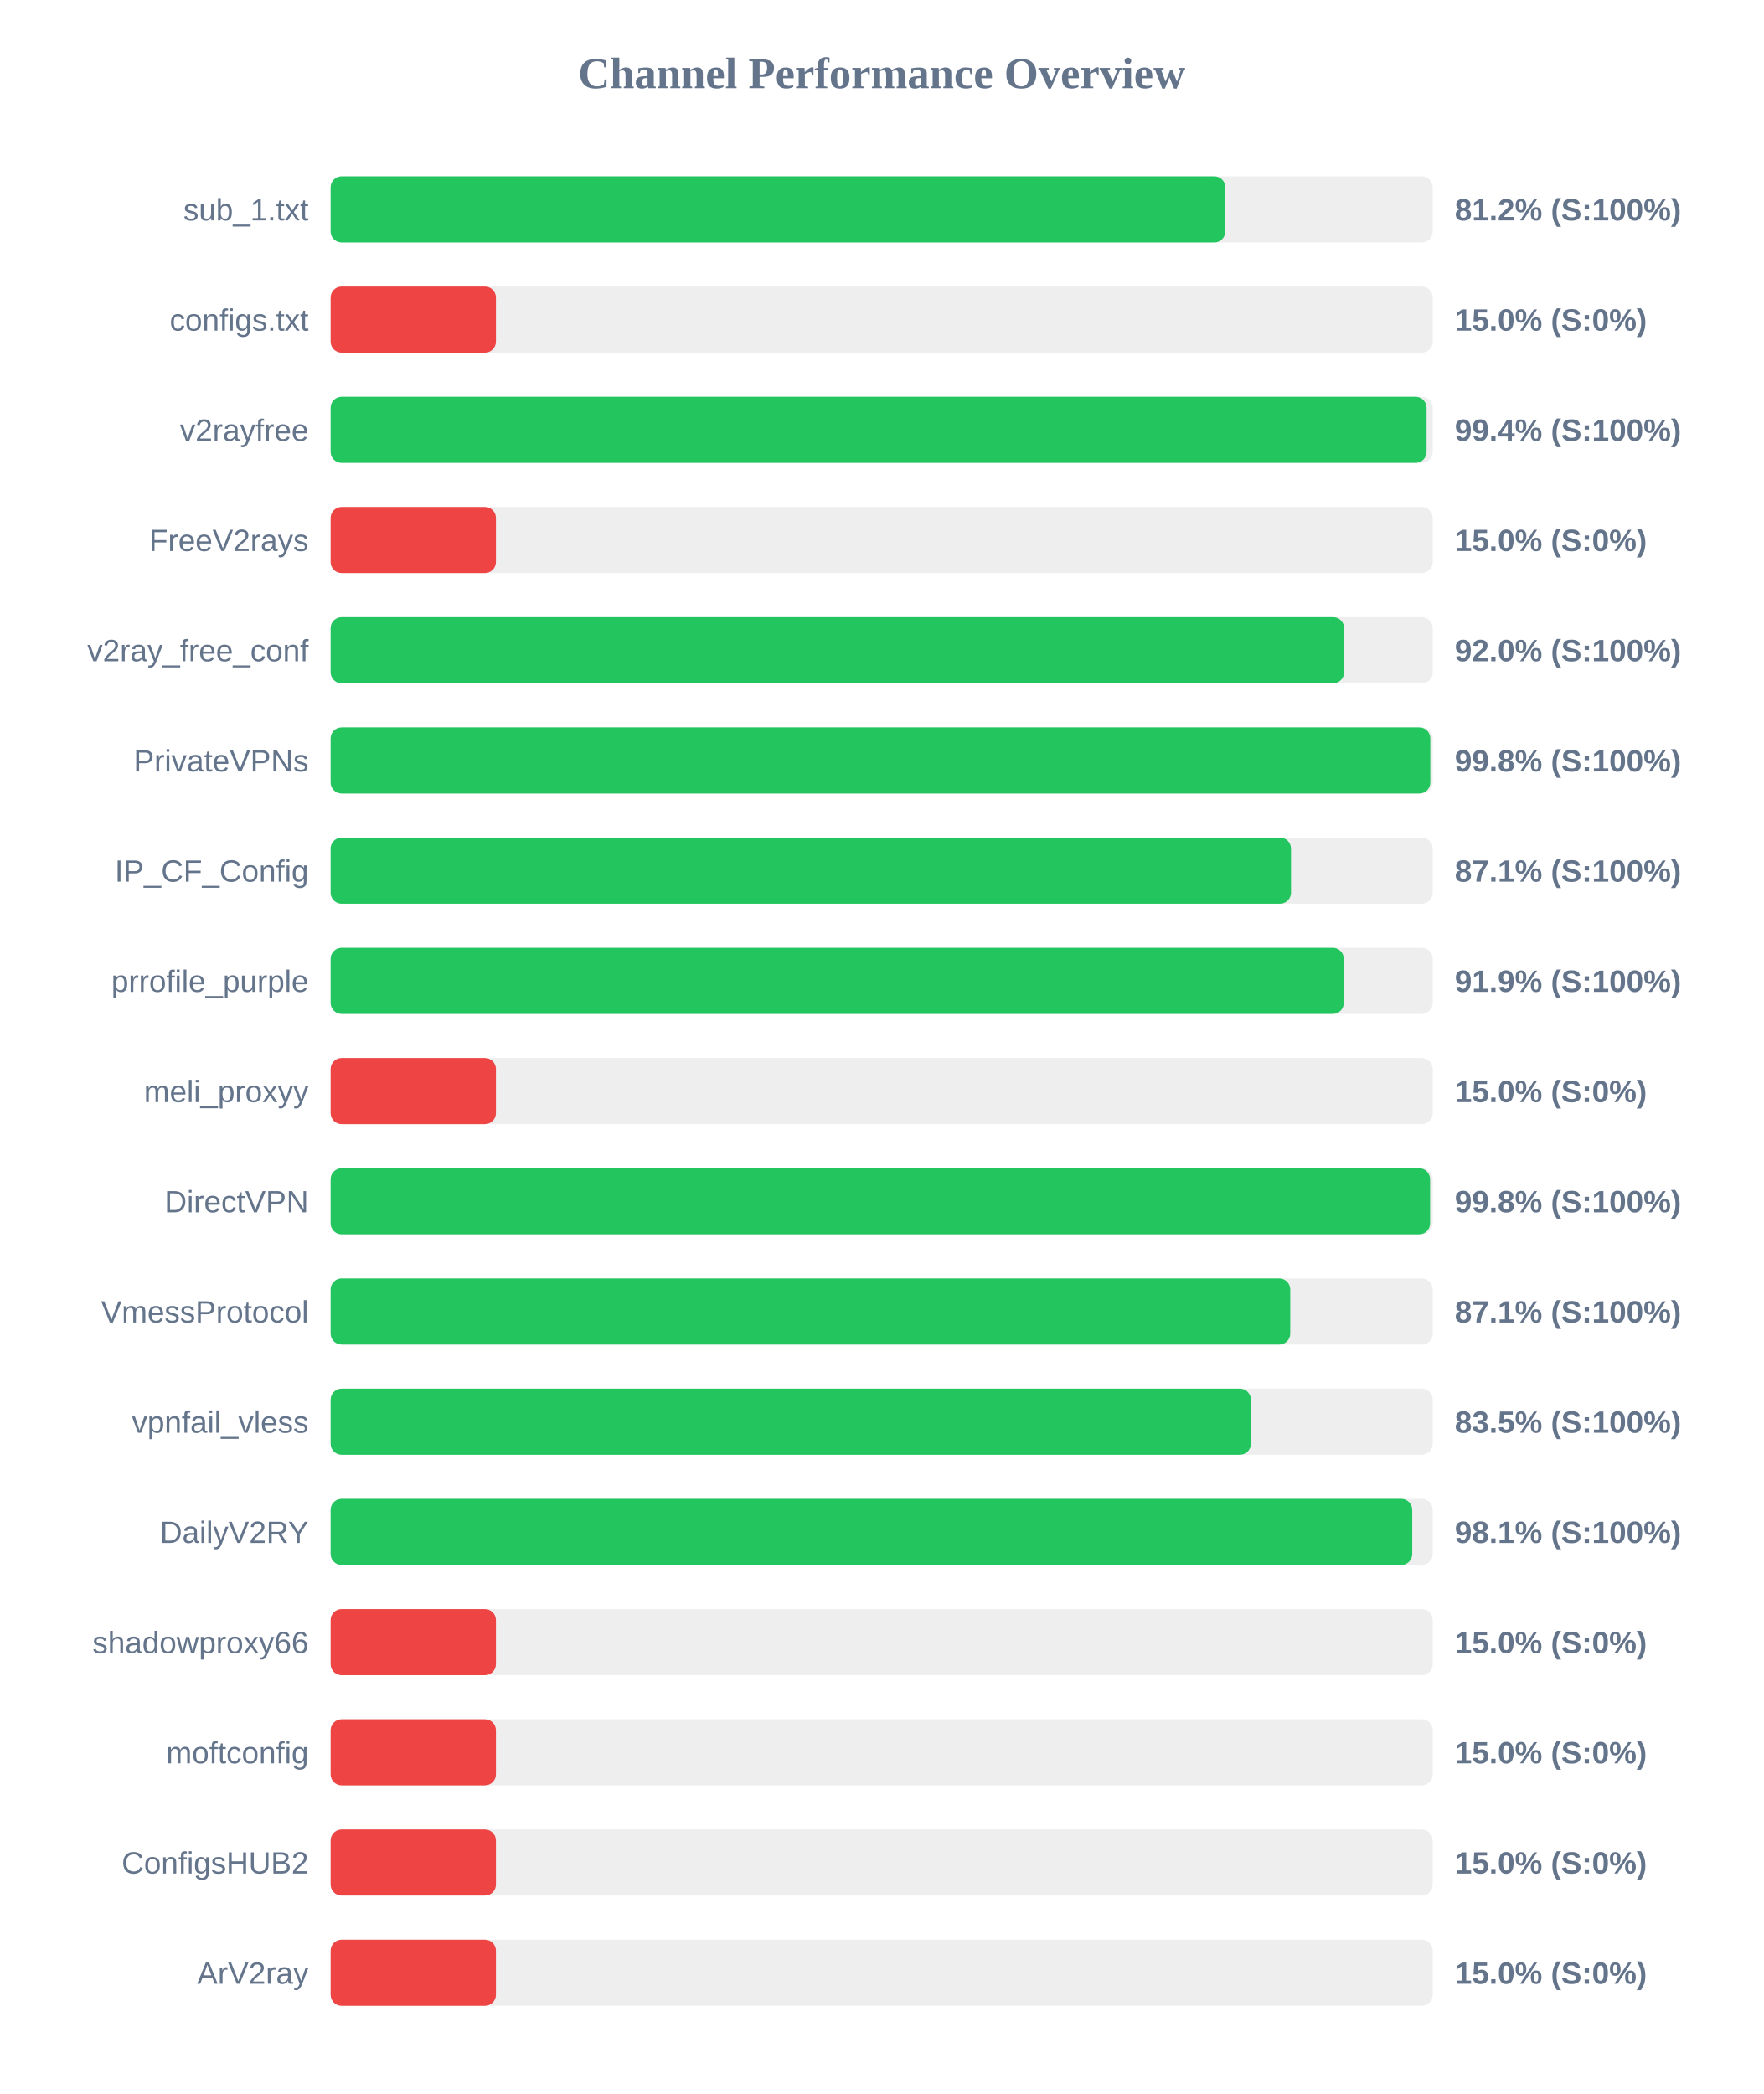
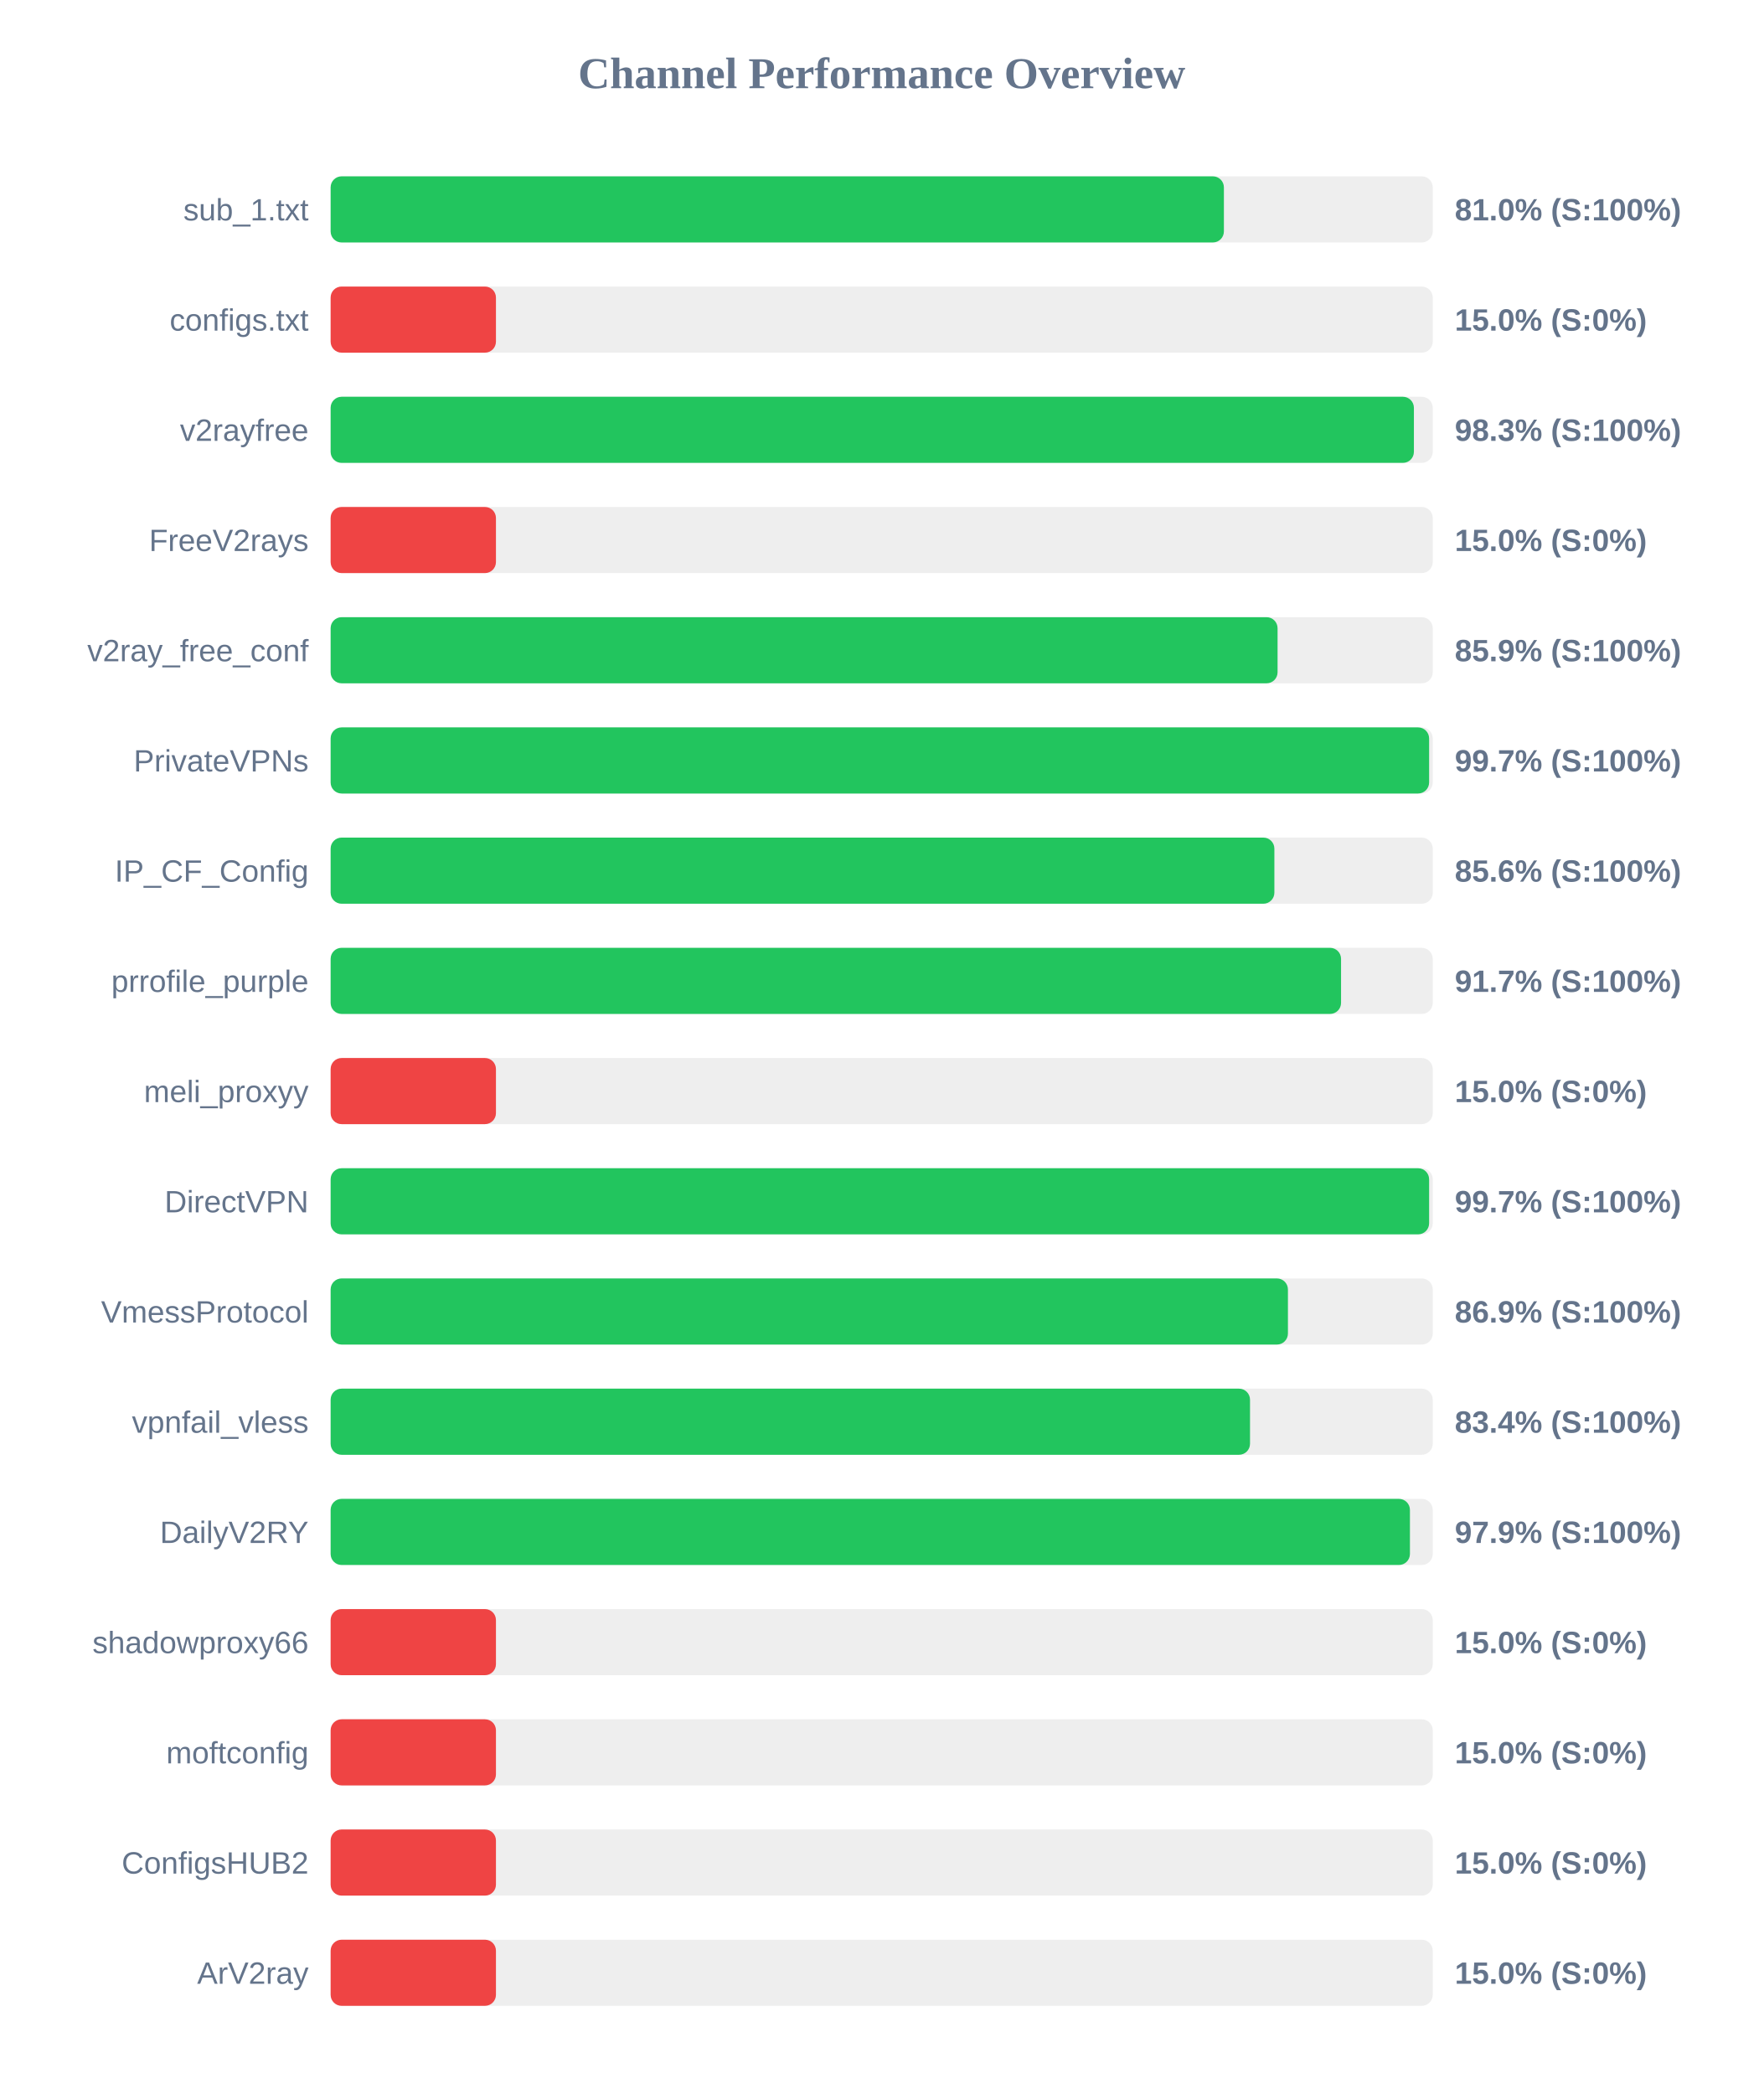
<svg xmlns="http://www.w3.org/2000/svg" width="800" height="950" version="1.1">
  <style>
        .row { font: 14px Arial; fill: #64748b; }
        .score { font: bold 14px Arial; fill: #64748b; }
    </style>
  <text x="400" y="40" text-anchor="middle" font-size="20px" font-weight="bold" fill="#64748b">Channel Performance Overview</text>
  <rect x="150" y="80" width="500" height="30" fill="#eee" rx="5" />
-   <rect x="150" y="80" width="405.9" height="30" fill="#22c55e" rx="5" />
+   <rect x="150" y="80" width="405.25" height="30" fill="#22c55e" rx="5" />
  <text x="140" y="100" text-anchor="end" class="row">sub_1.txt</text>
-   <text x="660" y="100" text-anchor="start" class="score">81.2% (S:100%)</text>
+   <text x="660" y="100" text-anchor="start" class="score">81.0% (S:100%)</text>
  <rect x="150" y="130" width="500" height="30" fill="#eee" rx="5" />
  <rect x="150" y="130" width="75.0" height="30" fill="#ef4444" rx="5" />
  <text x="140" y="150" text-anchor="end" class="row">configs.txt</text>
  <text x="660" y="150" text-anchor="start" class="score">15.0% (S:0%)</text>
  <rect x="150" y="180" width="500" height="30" fill="#eee" rx="5" />
-   <rect x="150" y="180" width="497.2" height="30" fill="#22c55e" rx="5" />
+   <rect x="150" y="180" width="491.45" height="30" fill="#22c55e" rx="5" />
  <text x="140" y="200" text-anchor="end" class="row">v2rayfree</text>
-   <text x="660" y="200" text-anchor="start" class="score">99.4% (S:100%)</text>
+   <text x="660" y="200" text-anchor="start" class="score">98.3% (S:100%)</text>
  <rect x="150" y="230" width="500" height="30" fill="#eee" rx="5" />
  <rect x="150" y="230" width="75.0" height="30" fill="#ef4444" rx="5" />
  <text x="140" y="250" text-anchor="end" class="row">FreeV2rays</text>
  <text x="660" y="250" text-anchor="start" class="score">15.0% (S:0%)</text>
  <rect x="150" y="280" width="500" height="30" fill="#eee" rx="5" />
-   <rect x="150" y="280" width="459.8" height="30" fill="#22c55e" rx="5" />
+   <rect x="150" y="280" width="429.6" height="30" fill="#22c55e" rx="5" />
  <text x="140" y="300" text-anchor="end" class="row">v2ray_free_conf</text>
-   <text x="660" y="300" text-anchor="start" class="score">92.0% (S:100%)</text>
+   <text x="660" y="300" text-anchor="start" class="score">85.9% (S:100%)</text>
  <rect x="150" y="330" width="500" height="30" fill="#eee" rx="5" />
-   <rect x="150" y="330" width="498.9" height="30" fill="#22c55e" rx="5" />
+   <rect x="150" y="330" width="498.35" height="30" fill="#22c55e" rx="5" />
  <text x="140" y="350" text-anchor="end" class="row">PrivateVPNs</text>
-   <text x="660" y="350" text-anchor="start" class="score">99.8% (S:100%)</text>
+   <text x="660" y="350" text-anchor="start" class="score">99.7% (S:100%)</text>
  <rect x="150" y="380" width="500" height="30" fill="#eee" rx="5" />
-   <rect x="150" y="380" width="435.7" height="30" fill="#22c55e" rx="5" />
+   <rect x="150" y="380" width="428.15" height="30" fill="#22c55e" rx="5" />
  <text x="140" y="400" text-anchor="end" class="row">IP_CF_Config</text>
-   <text x="660" y="400" text-anchor="start" class="score">87.1% (S:100%)</text>
+   <text x="660" y="400" text-anchor="start" class="score">85.6% (S:100%)</text>
  <rect x="150" y="430" width="500" height="30" fill="#eee" rx="5" />
-   <rect x="150" y="430" width="459.65" height="30" fill="#22c55e" rx="5" />
+   <rect x="150" y="430" width="458.4" height="30" fill="#22c55e" rx="5" />
  <text x="140" y="450" text-anchor="end" class="row">prrofile_purple</text>
-   <text x="660" y="450" text-anchor="start" class="score">91.9% (S:100%)</text>
+   <text x="660" y="450" text-anchor="start" class="score">91.7% (S:100%)</text>
  <rect x="150" y="480" width="500" height="30" fill="#eee" rx="5" />
  <rect x="150" y="480" width="75.0" height="30" fill="#ef4444" rx="5" />
  <text x="140" y="500" text-anchor="end" class="row">meli_proxyy</text>
  <text x="660" y="500" text-anchor="start" class="score">15.0% (S:0%)</text>
  <rect x="150" y="530" width="500" height="30" fill="#eee" rx="5" />
-   <rect x="150" y="530" width="498.8" height="30" fill="#22c55e" rx="5" />
+   <rect x="150" y="530" width="498.35" height="30" fill="#22c55e" rx="5" />
  <text x="140" y="550" text-anchor="end" class="row">DirectVPN</text>
-   <text x="660" y="550" text-anchor="start" class="score">99.8% (S:100%)</text>
+   <text x="660" y="550" text-anchor="start" class="score">99.7% (S:100%)</text>
  <rect x="150" y="580" width="500" height="30" fill="#eee" rx="5" />
-   <rect x="150" y="580" width="435.35" height="30" fill="#22c55e" rx="5" />
+   <rect x="150" y="580" width="434.3" height="30" fill="#22c55e" rx="5" />
  <text x="140" y="600" text-anchor="end" class="row">VmessProtocol</text>
-   <text x="660" y="600" text-anchor="start" class="score">87.1% (S:100%)</text>
+   <text x="660" y="600" text-anchor="start" class="score">86.9% (S:100%)</text>
  <rect x="150" y="630" width="500" height="30" fill="#eee" rx="5" />
-   <rect x="150" y="630" width="417.5" height="30" fill="#22c55e" rx="5" />
+   <rect x="150" y="630" width="417.1" height="30" fill="#22c55e" rx="5" />
  <text x="140" y="650" text-anchor="end" class="row">vpnfail_vless</text>
-   <text x="660" y="650" text-anchor="start" class="score">83.5% (S:100%)</text>
+   <text x="660" y="650" text-anchor="start" class="score">83.4% (S:100%)</text>
  <rect x="150" y="680" width="500" height="30" fill="#eee" rx="5" />
-   <rect x="150" y="680" width="490.7" height="30" fill="#22c55e" rx="5" />
+   <rect x="150" y="680" width="489.65" height="30" fill="#22c55e" rx="5" />
  <text x="140" y="700" text-anchor="end" class="row">DailyV2RY</text>
-   <text x="660" y="700" text-anchor="start" class="score">98.1% (S:100%)</text>
+   <text x="660" y="700" text-anchor="start" class="score">97.9% (S:100%)</text>
  <rect x="150" y="730" width="500" height="30" fill="#eee" rx="5" />
  <rect x="150" y="730" width="75.0" height="30" fill="#ef4444" rx="5" />
  <text x="140" y="750" text-anchor="end" class="row">shadowproxy66</text>
  <text x="660" y="750" text-anchor="start" class="score">15.0% (S:0%)</text>
  <rect x="150" y="780" width="500" height="30" fill="#eee" rx="5" />
  <rect x="150" y="780" width="75.0" height="30" fill="#ef4444" rx="5" />
  <text x="140" y="800" text-anchor="end" class="row">moftconfig</text>
  <text x="660" y="800" text-anchor="start" class="score">15.0% (S:0%)</text>
  <rect x="150" y="830" width="500" height="30" fill="#eee" rx="5" />
  <rect x="150" y="830" width="75.0" height="30" fill="#ef4444" rx="5" />
  <text x="140" y="850" text-anchor="end" class="row">ConfigsHUB2</text>
  <text x="660" y="850" text-anchor="start" class="score">15.0% (S:0%)</text>
  <rect x="150" y="880" width="500" height="30" fill="#eee" rx="5" />
  <rect x="150" y="880" width="75.0" height="30" fill="#ef4444" rx="5" />
  <text x="140" y="900" text-anchor="end" class="row">ArV2ray</text>
  <text x="660" y="900" text-anchor="start" class="score">15.0% (S:0%)</text>
</svg>
